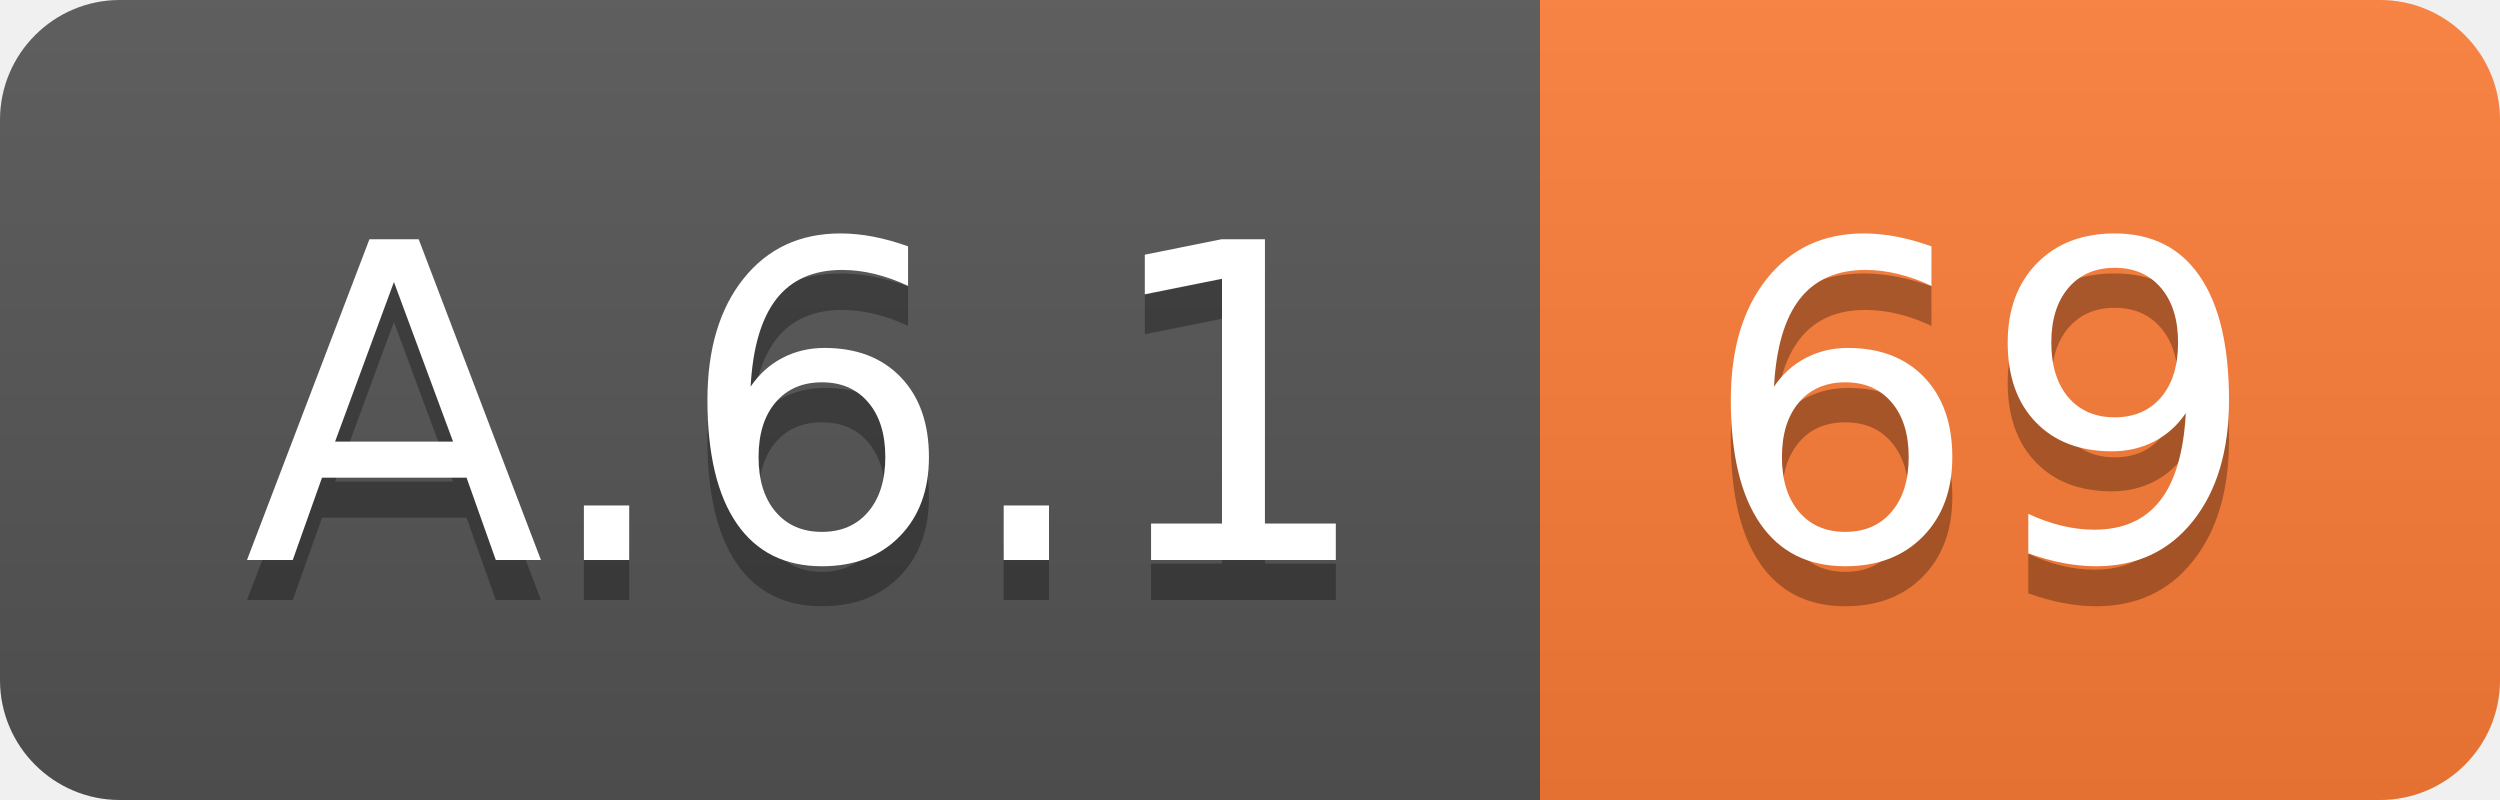
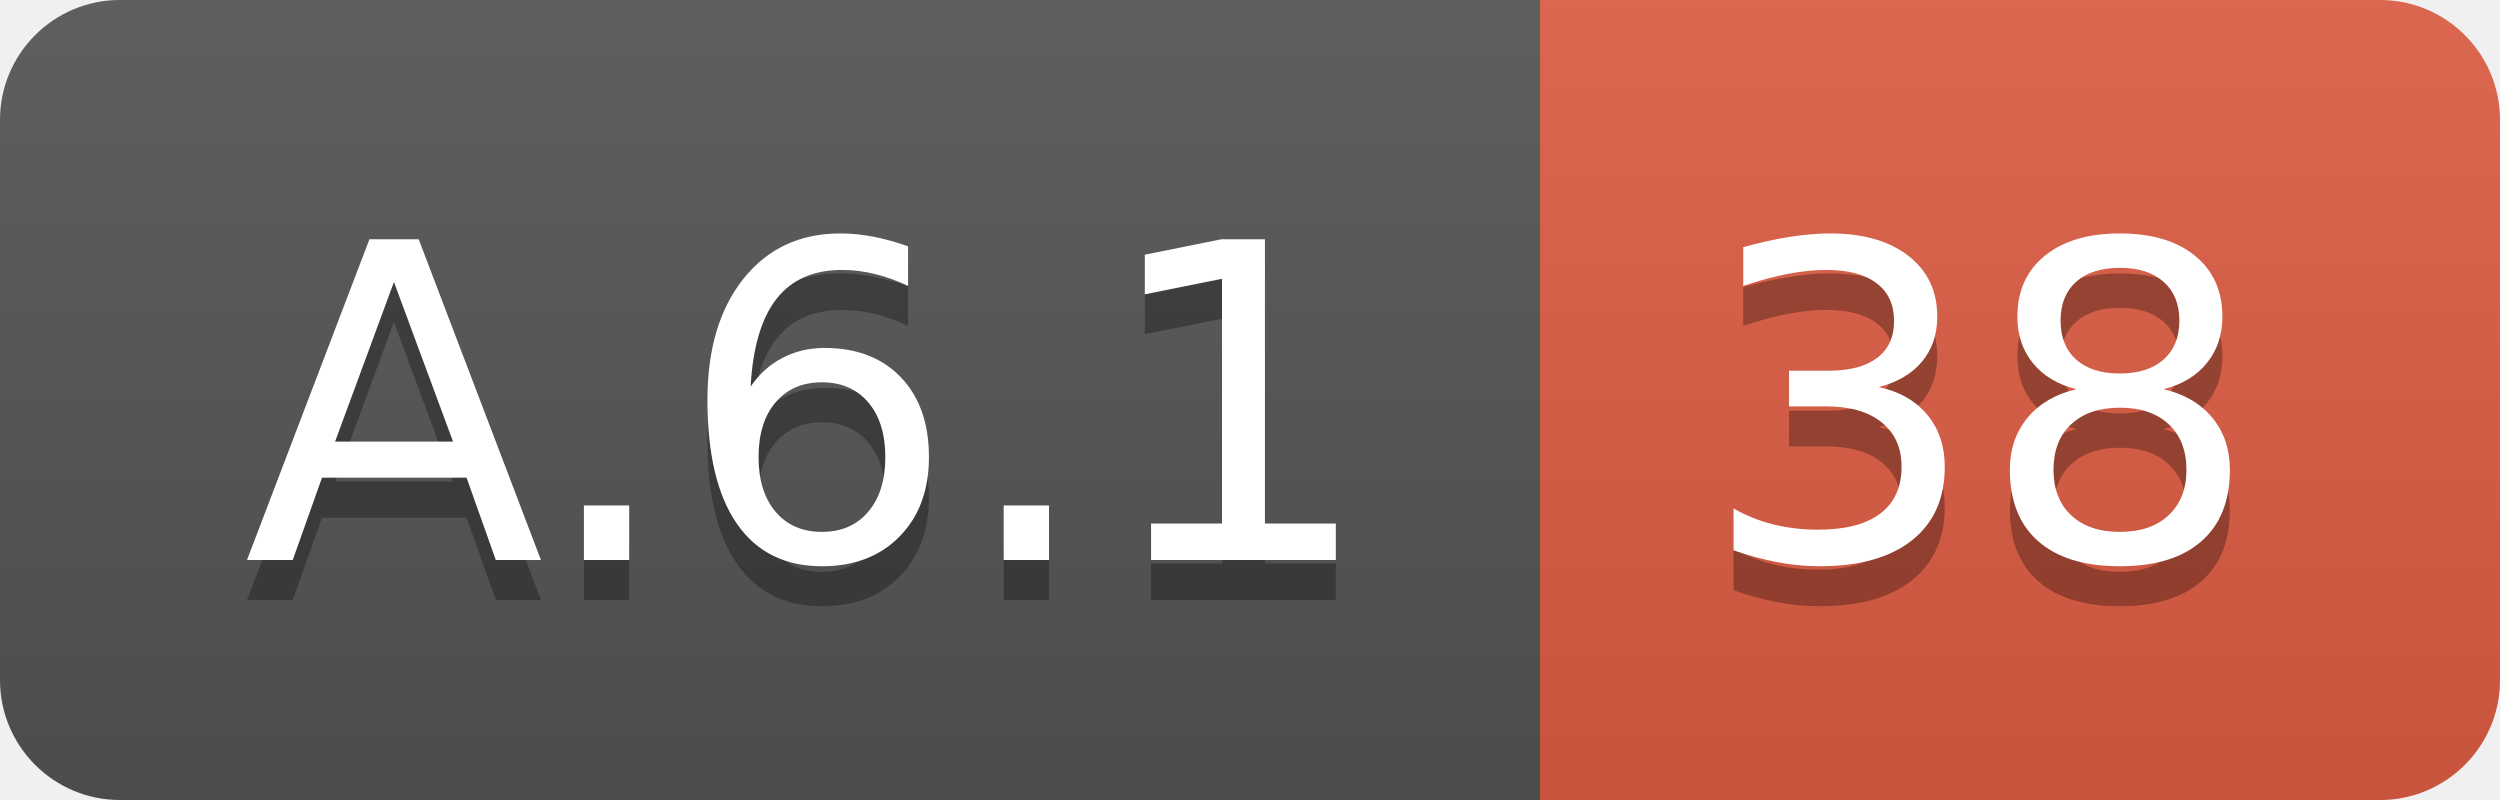
<svg xmlns="http://www.w3.org/2000/svg" width="62.5" height="20">
  <linearGradient id="smooth" x2="0" y2="100%">
    <stop offset="0" stop-color="#bbb" stop-opacity=".1" />
    <stop offset="1" stop-opacity=".1" />
  </linearGradient>
  <clipPath id="round">
    <rect width="62.5" height="20" rx="3" fill="#fff" />
  </clipPath>
  <g clip-path="url(#round)">
    <rect width="38.5" height="20" fill="#555" />
-     <rect x="38.5" width="24.0" height="20" fill="#fe7d37" />
+     <rect x="38.5" width="24.0" height="20" fill="#e05d44" />
    <rect width="62.5" height="20" fill="url(#smooth)" />
  </g>
  <g fill="#fff" text-anchor="middle" font-family="DejaVu Sans,Verdana,Geneva,sans-serif" font-size="110">
    <text x="202.5" y="150" fill="#010101" fill-opacity=".3" transform="scale(0.1)" textLength="285.0" lengthAdjust="spacing">A.6.1</text>
    <text x="202.5" y="140" transform="scale(0.1)" textLength="285.0" lengthAdjust="spacing">A.6.1</text>
-     <text x="495.0" y="150" fill="#010101" fill-opacity=".3" transform="scale(0.1)" textLength="140.0" lengthAdjust="spacing">69</text>
-     <text x="495.0" y="140" transform="scale(0.1)" textLength="140.0" lengthAdjust="spacing">69</text>
+     <text x="495.0" y="150" fill="#010101" fill-opacity=".3" transform="scale(0.1)" textLength="140.0" lengthAdjust="spacing">38</text>
+     <text x="495.0" y="140" transform="scale(0.1)" textLength="140.0" lengthAdjust="spacing">38</text>
  </g>
</svg>
